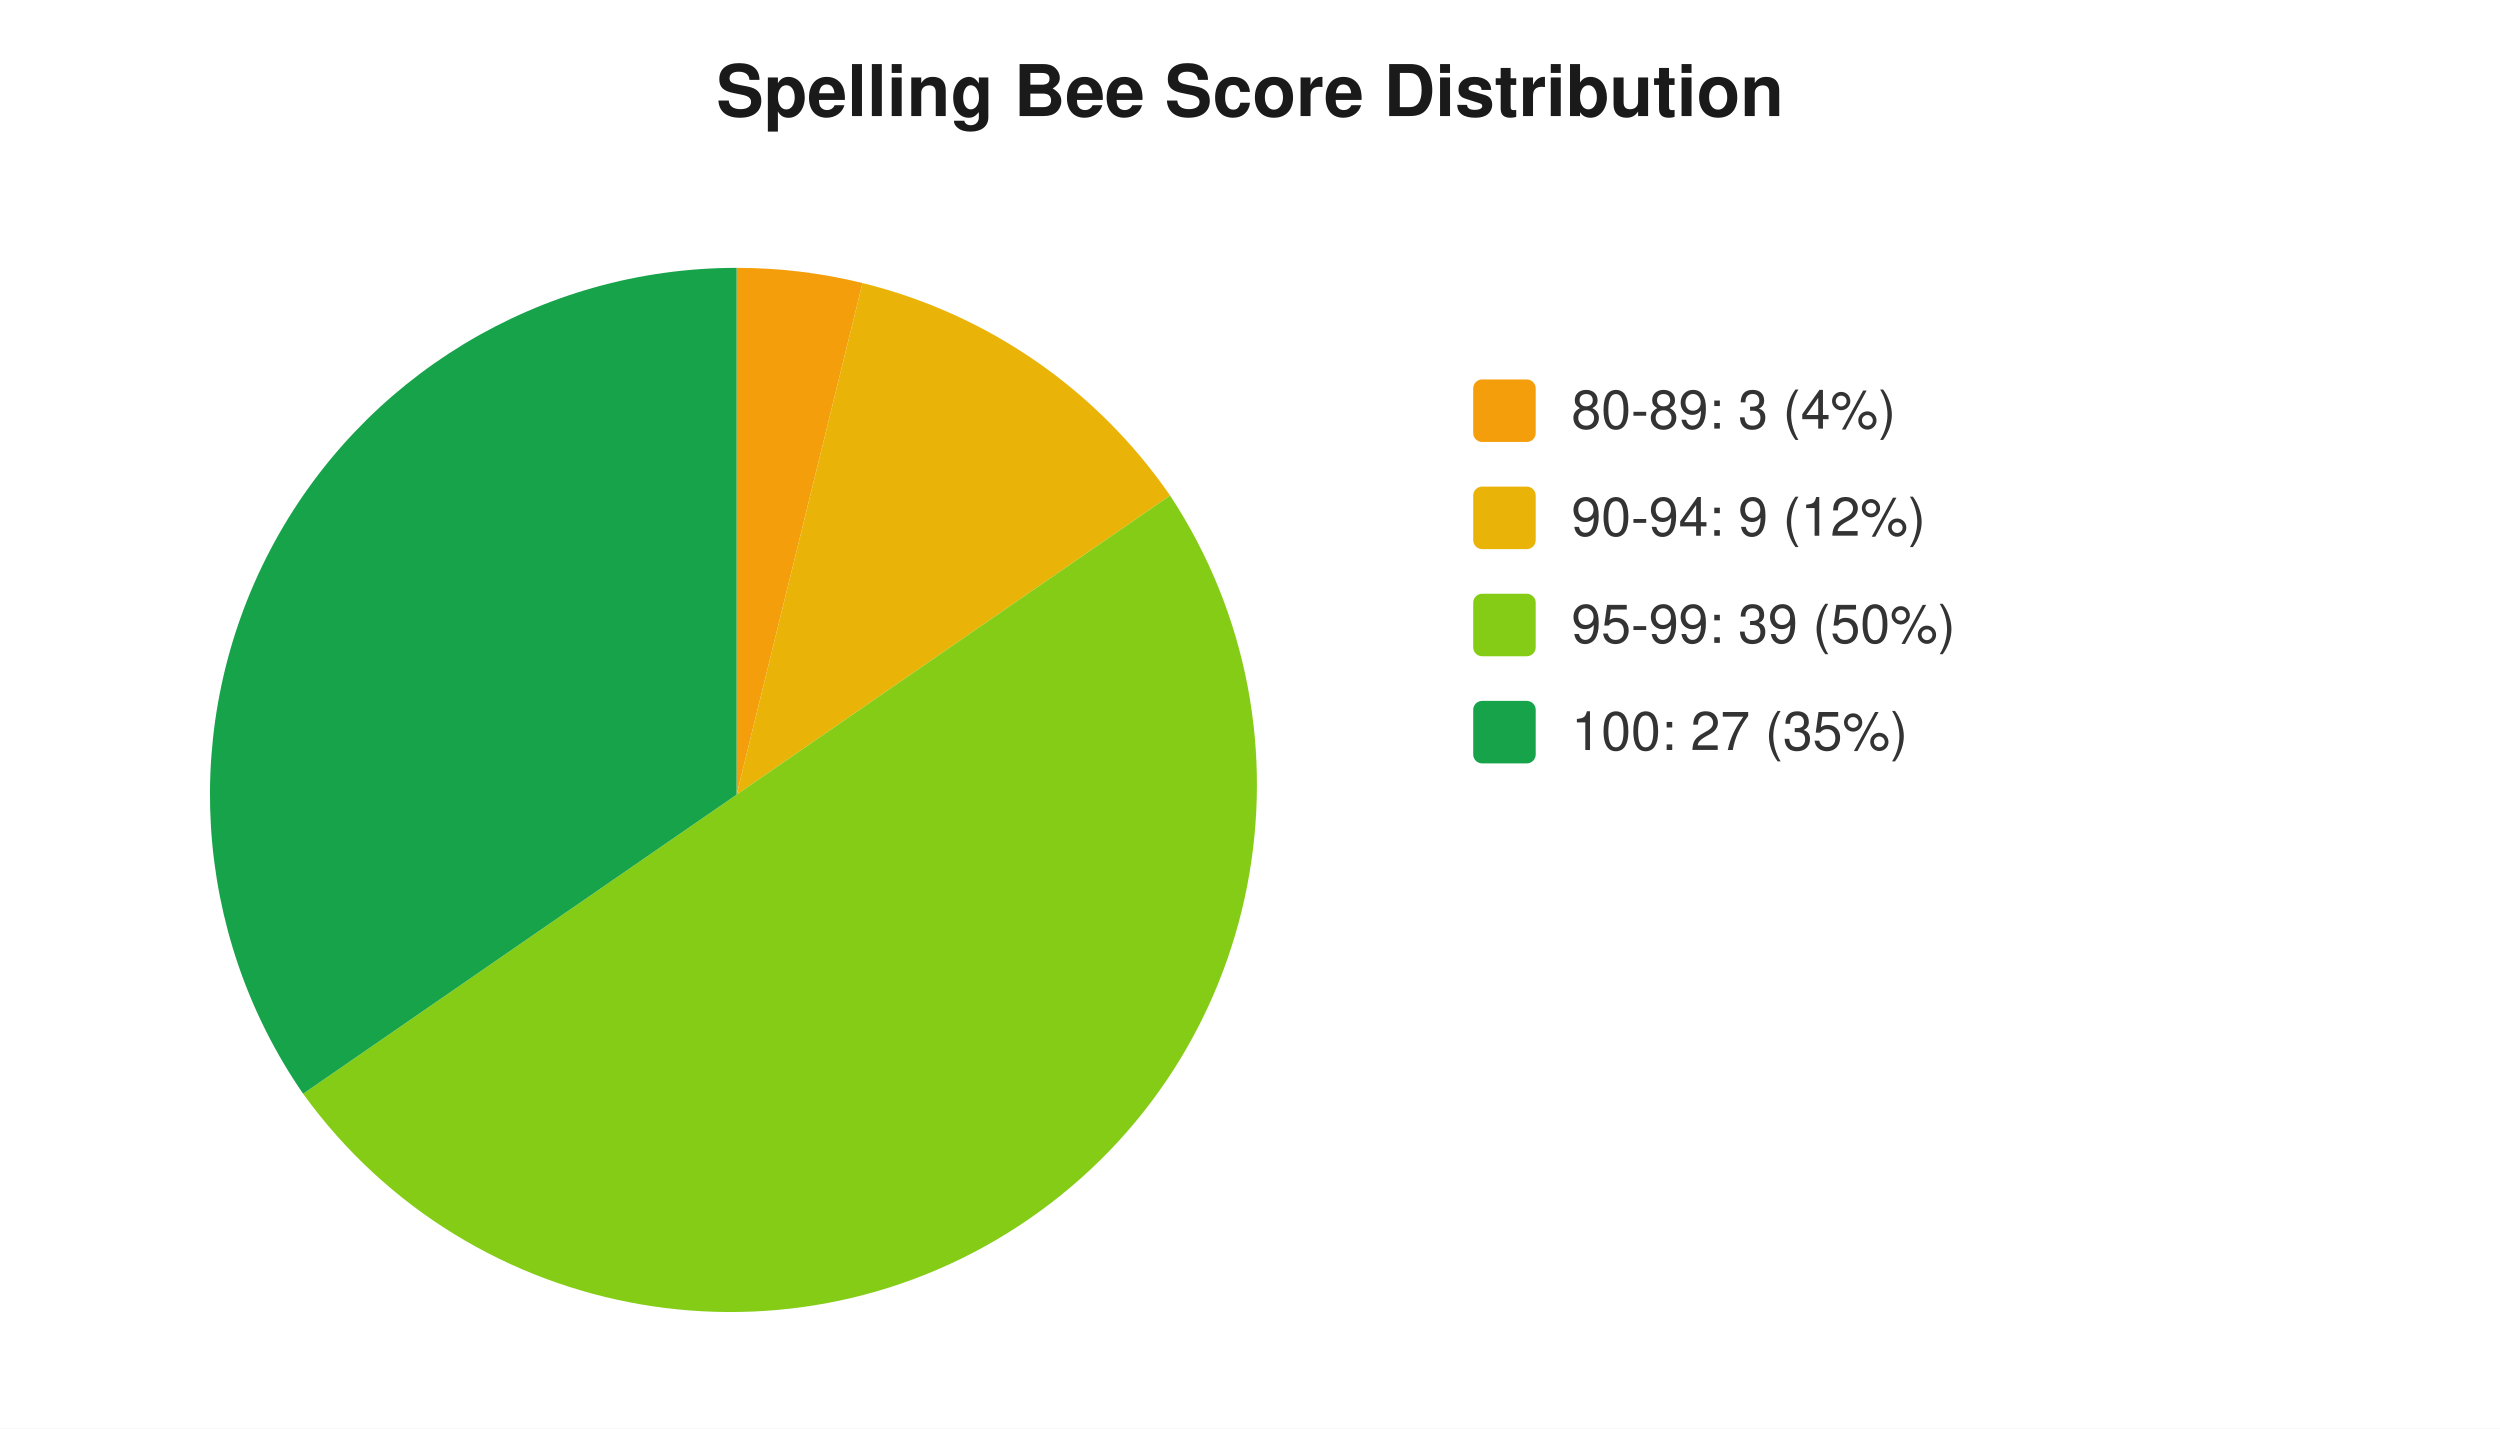
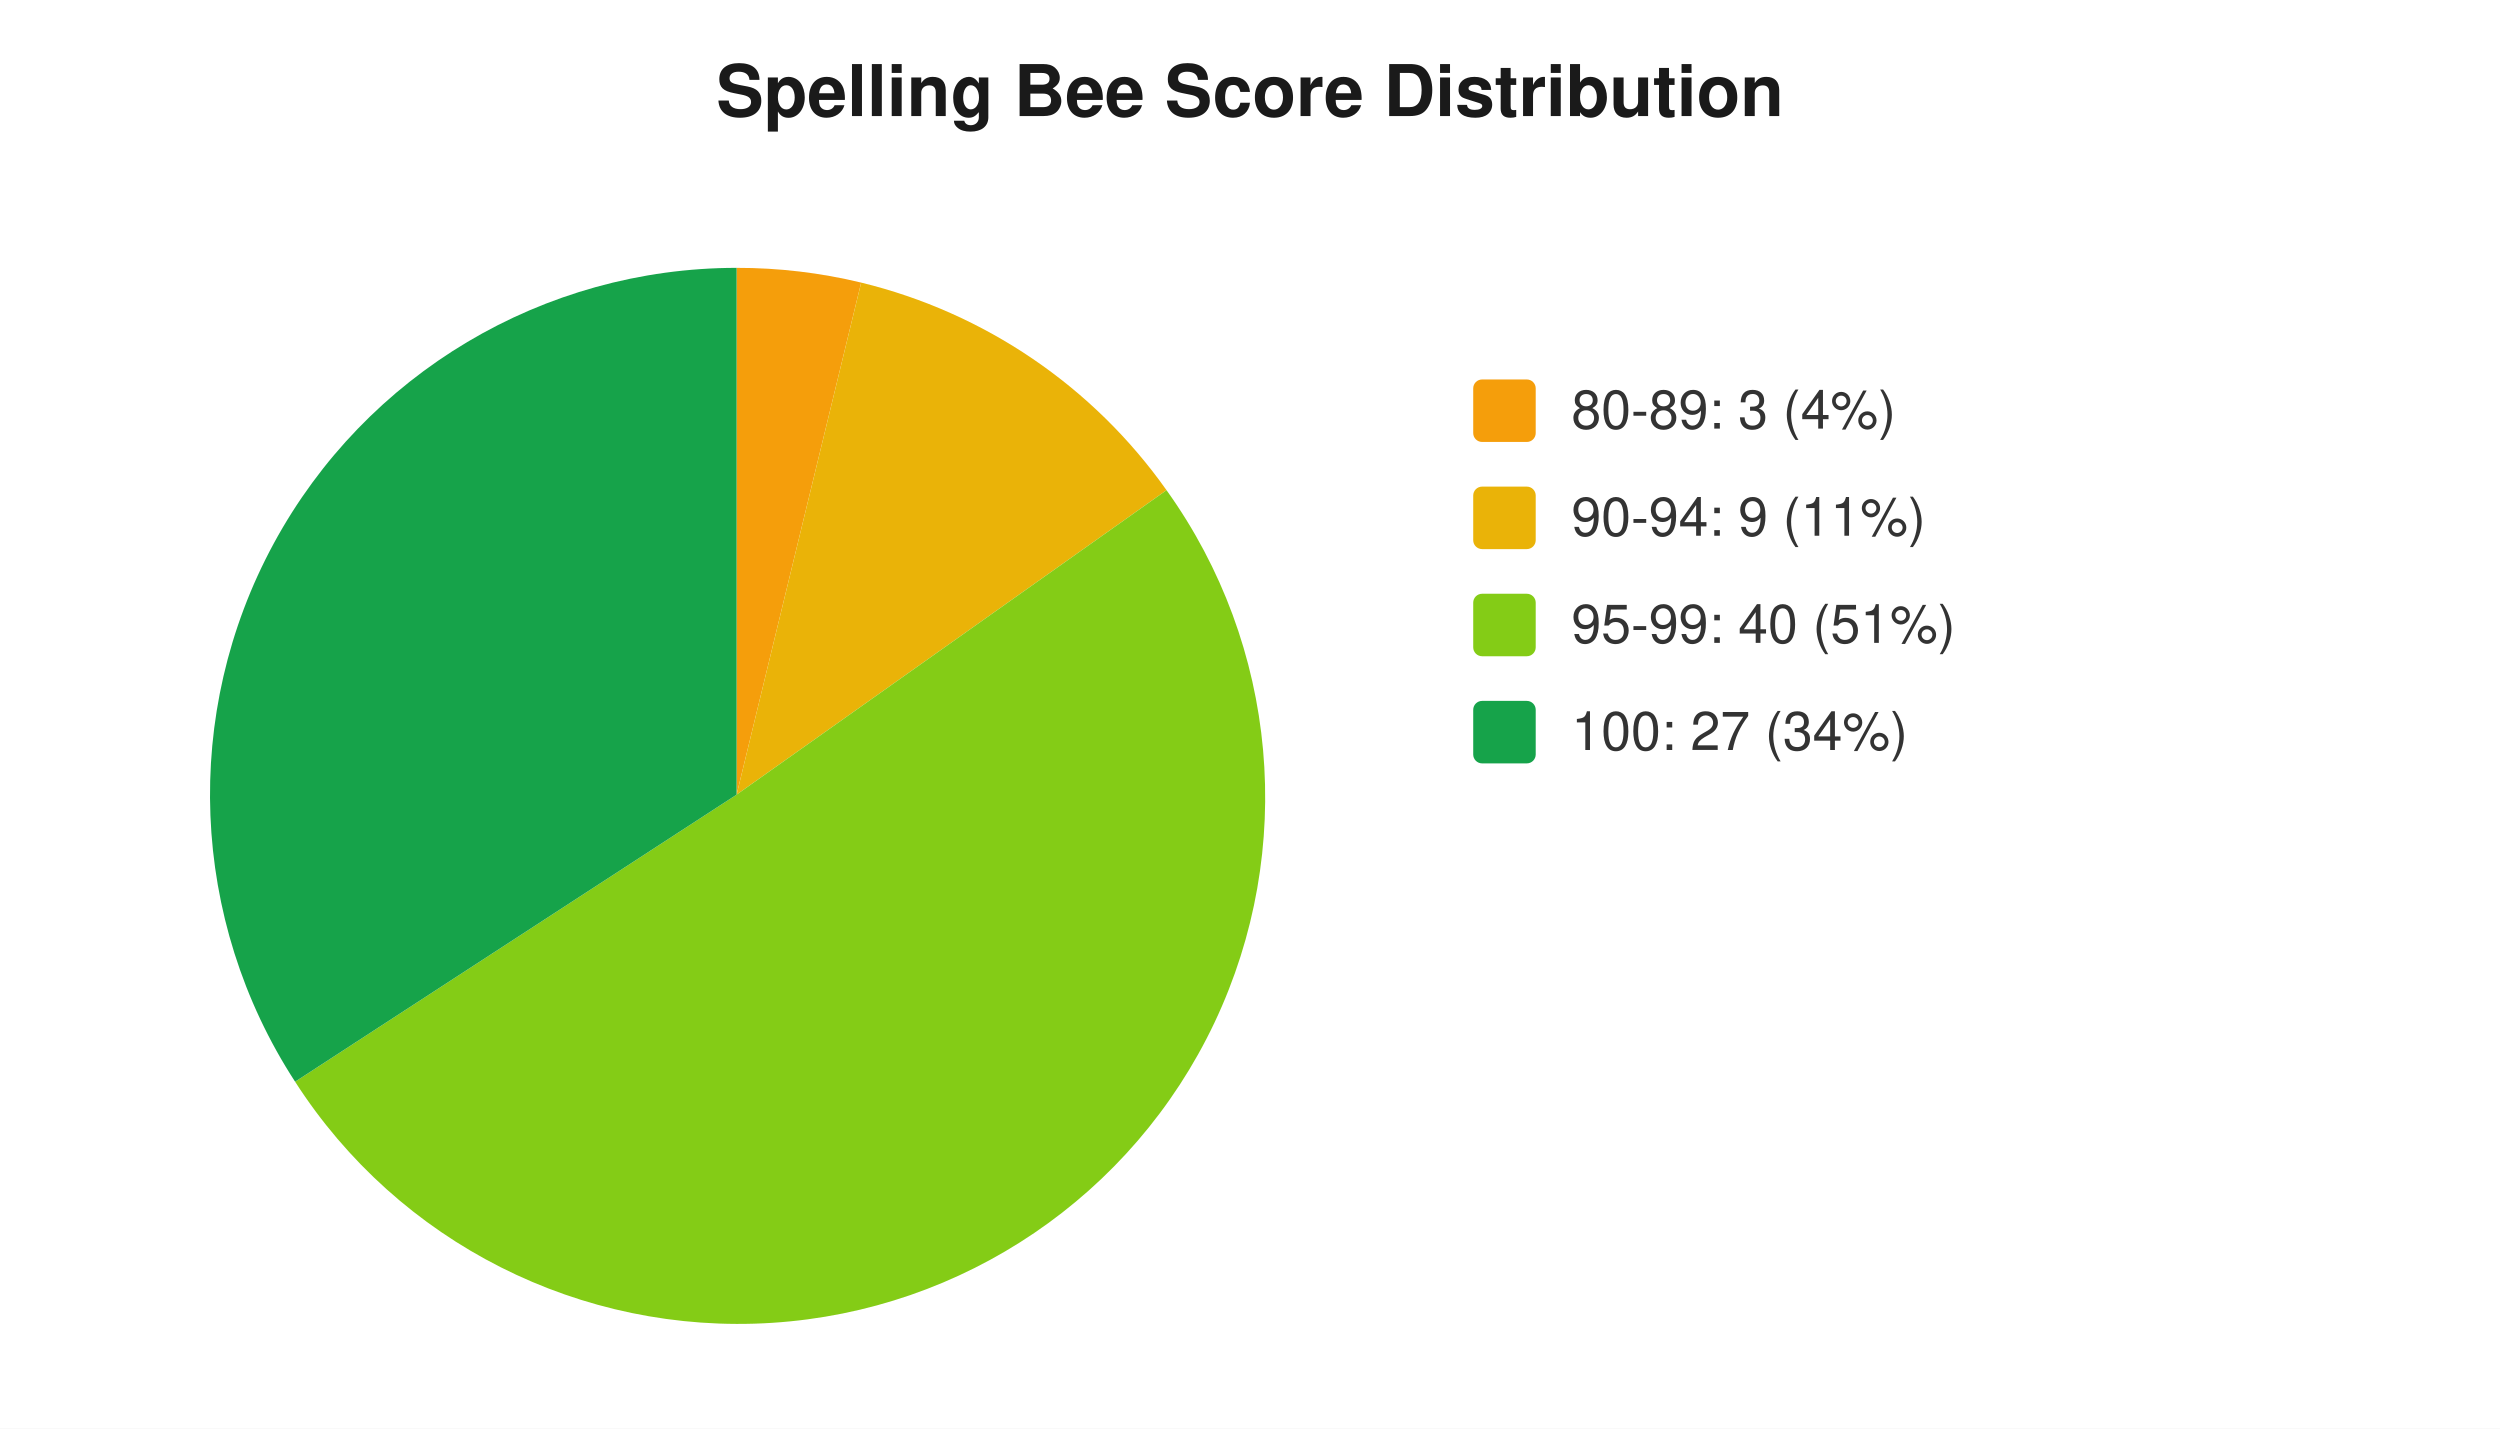
<svg xmlns="http://www.w3.org/2000/svg" width="560" height="320" viewBox="0 0 560 320" font-family="-apple-system,Segoe UI,Helvetica,Arial,sans-serif" font-size="12">
  <rect width="560" height="320" fill="#ffffff" />
  <text x="280" y="26" text-anchor="middle" font-size="16" font-weight="600" fill="#1a1a1a">Spelling Bee Score Distribution</text>
-   <path d="M 165 178 L 165.0 60.0 A 118 118 0 0 1 193.2 63.4 Z" fill="#f59e0b" />
-   <path d="M 165 178 L 193.2 63.4 A 118 118 0 0 1 262.1 111.0 Z" fill="#eab308" />
-   <path d="M 165 178 L 262.1 111.0 A 118 118 0 0 1 67.9 245.0 Z" fill="#84cc16" />
-   <path d="M 165 178 L 67.9 245.0 A 118 118 0 0 1 165.0 60.0 Z" fill="#16a34a" />
+   <path d="M 165 178 L 165.0 60.0 A 118 118 0 0 1 192.9 63.3 Z" fill="#f59e0b" />
+   <path d="M 165 178 L 192.9 63.3 A 118 118 0 0 1 261.3 109.8 Z" fill="#eab308" />
+   <path d="M 165 178 L 261.3 109.8 A 118 118 0 1 1 66.1 242.3 Z" fill="#84cc16" />
+   <path d="M 165 178 L 66.1 242.3 A 118 118 0 0 1 165.0 60.0 Z" fill="#16a34a" />
  <rect x="330" y="85" width="14" height="14" rx="2" fill="#f59e0b" />
  <text x="352" y="96" fill="#333">80-89: 3 (4%)</text>
  <rect x="330" y="109" width="14" height="14" rx="2" fill="#eab308" />
-   <text x="352" y="120" fill="#333">90-94: 9 (12%)</text>
+   <text x="352" y="120" fill="#333">90-94: 9 (11%)</text>
  <rect x="330" y="133" width="14" height="14" rx="2" fill="#84cc16" />
-   <text x="352" y="144" fill="#333">95-99: 39 (50%)</text>
+   <text x="352" y="144" fill="#333">95-99: 40 (51%)</text>
  <rect x="330" y="157" width="14" height="14" rx="2" fill="#16a34a" />
-   <text x="352" y="168" fill="#333">100: 27 (35%)</text>
+   <text x="352" y="168" fill="#333">100: 27 (34%)</text>
</svg>
